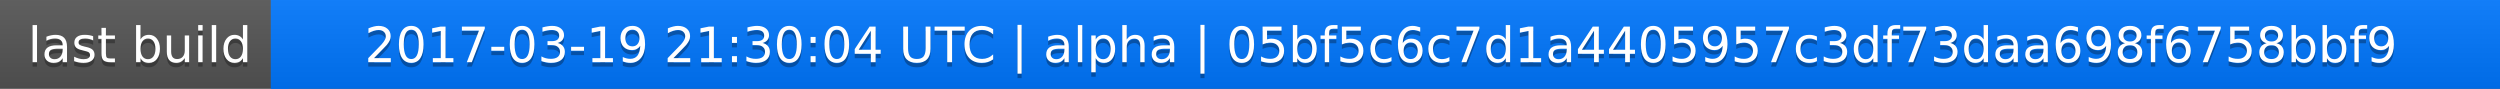
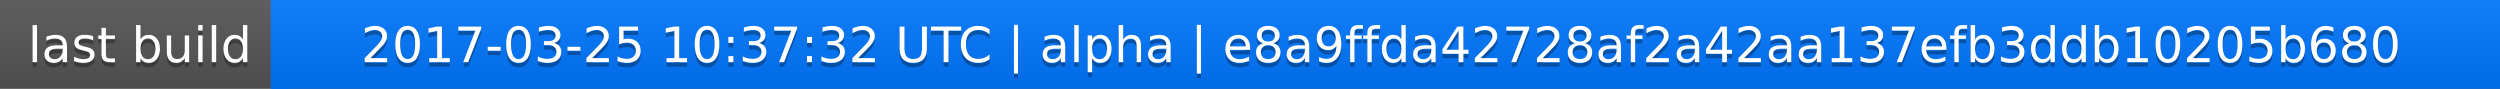
<svg xmlns="http://www.w3.org/2000/svg" width="563" height="20">
  <linearGradient id="a" x2="0" y2="100%">
    <stop offset="0" stop-color="#bbb" stop-opacity=".1" />
    <stop offset="1" stop-opacity=".1" />
  </linearGradient>
  <rect rx="0" width="563" height="20" fill="#555" />
  <rect rx="0" x="61" width="502" height="20" fill="#07f" />
  <path fill="#07f" d="M61 0h4v20h-4z" />
  <rect rx="0" width="563" height="20" fill="url(#a)" />
  <g fill="#fff" text-anchor="middle" font-family="DejaVu Sans,Verdana,Geneva,sans-serif" font-size="11">
    <text x="31.5" y="15" fill="#010101" fill-opacity=".3">last build</text>
    <text x="31.5" y="14">last build</text>
-     <text x="311" y="15" fill="#010101" fill-opacity=".3">2017-03-19 21:30:04 UTC | alpha | 05bf5c6c7d1a4405957c3df73daa698f6758bbf9</text>
-     <text x="311" y="14">2017-03-19 21:30:04 UTC | alpha | 05bf5c6c7d1a4405957c3df73daa698f6758bbf9</text>
+     <text x="311" y="15" fill="#010101" fill-opacity=".3">2017-03-25 10:37:32 UTC | alpha | e8a9ffda42728af2a42aa137efb3ddb10205b680</text>
+     <text x="311" y="14">2017-03-25 10:37:32 UTC | alpha | e8a9ffda42728af2a42aa137efb3ddb10205b680</text>
  </g>
</svg>
